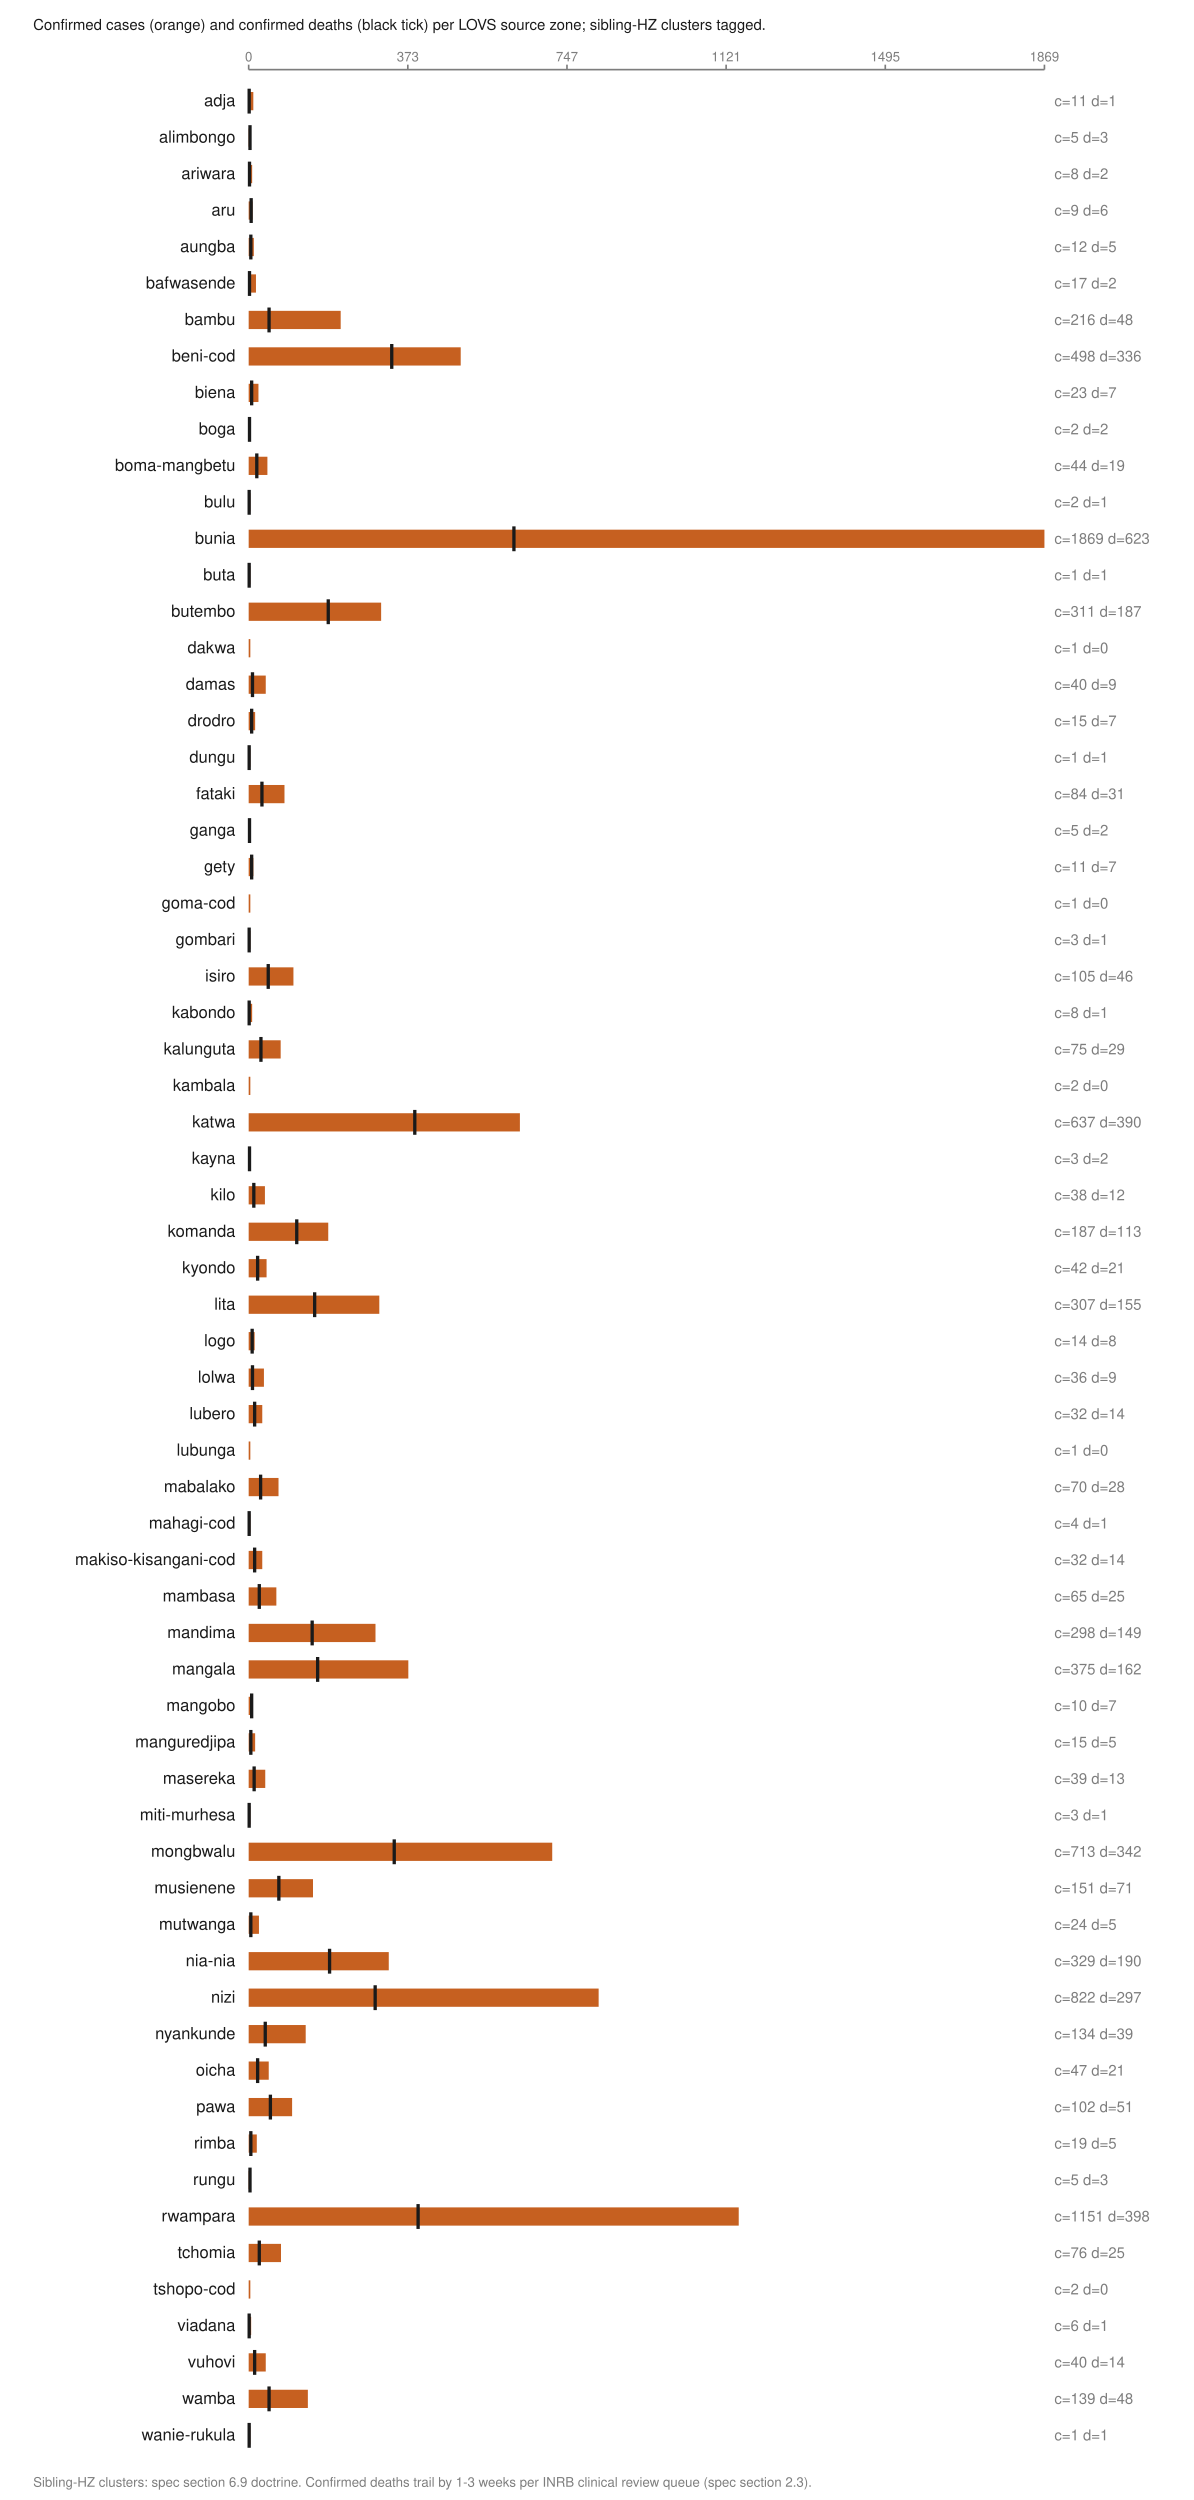
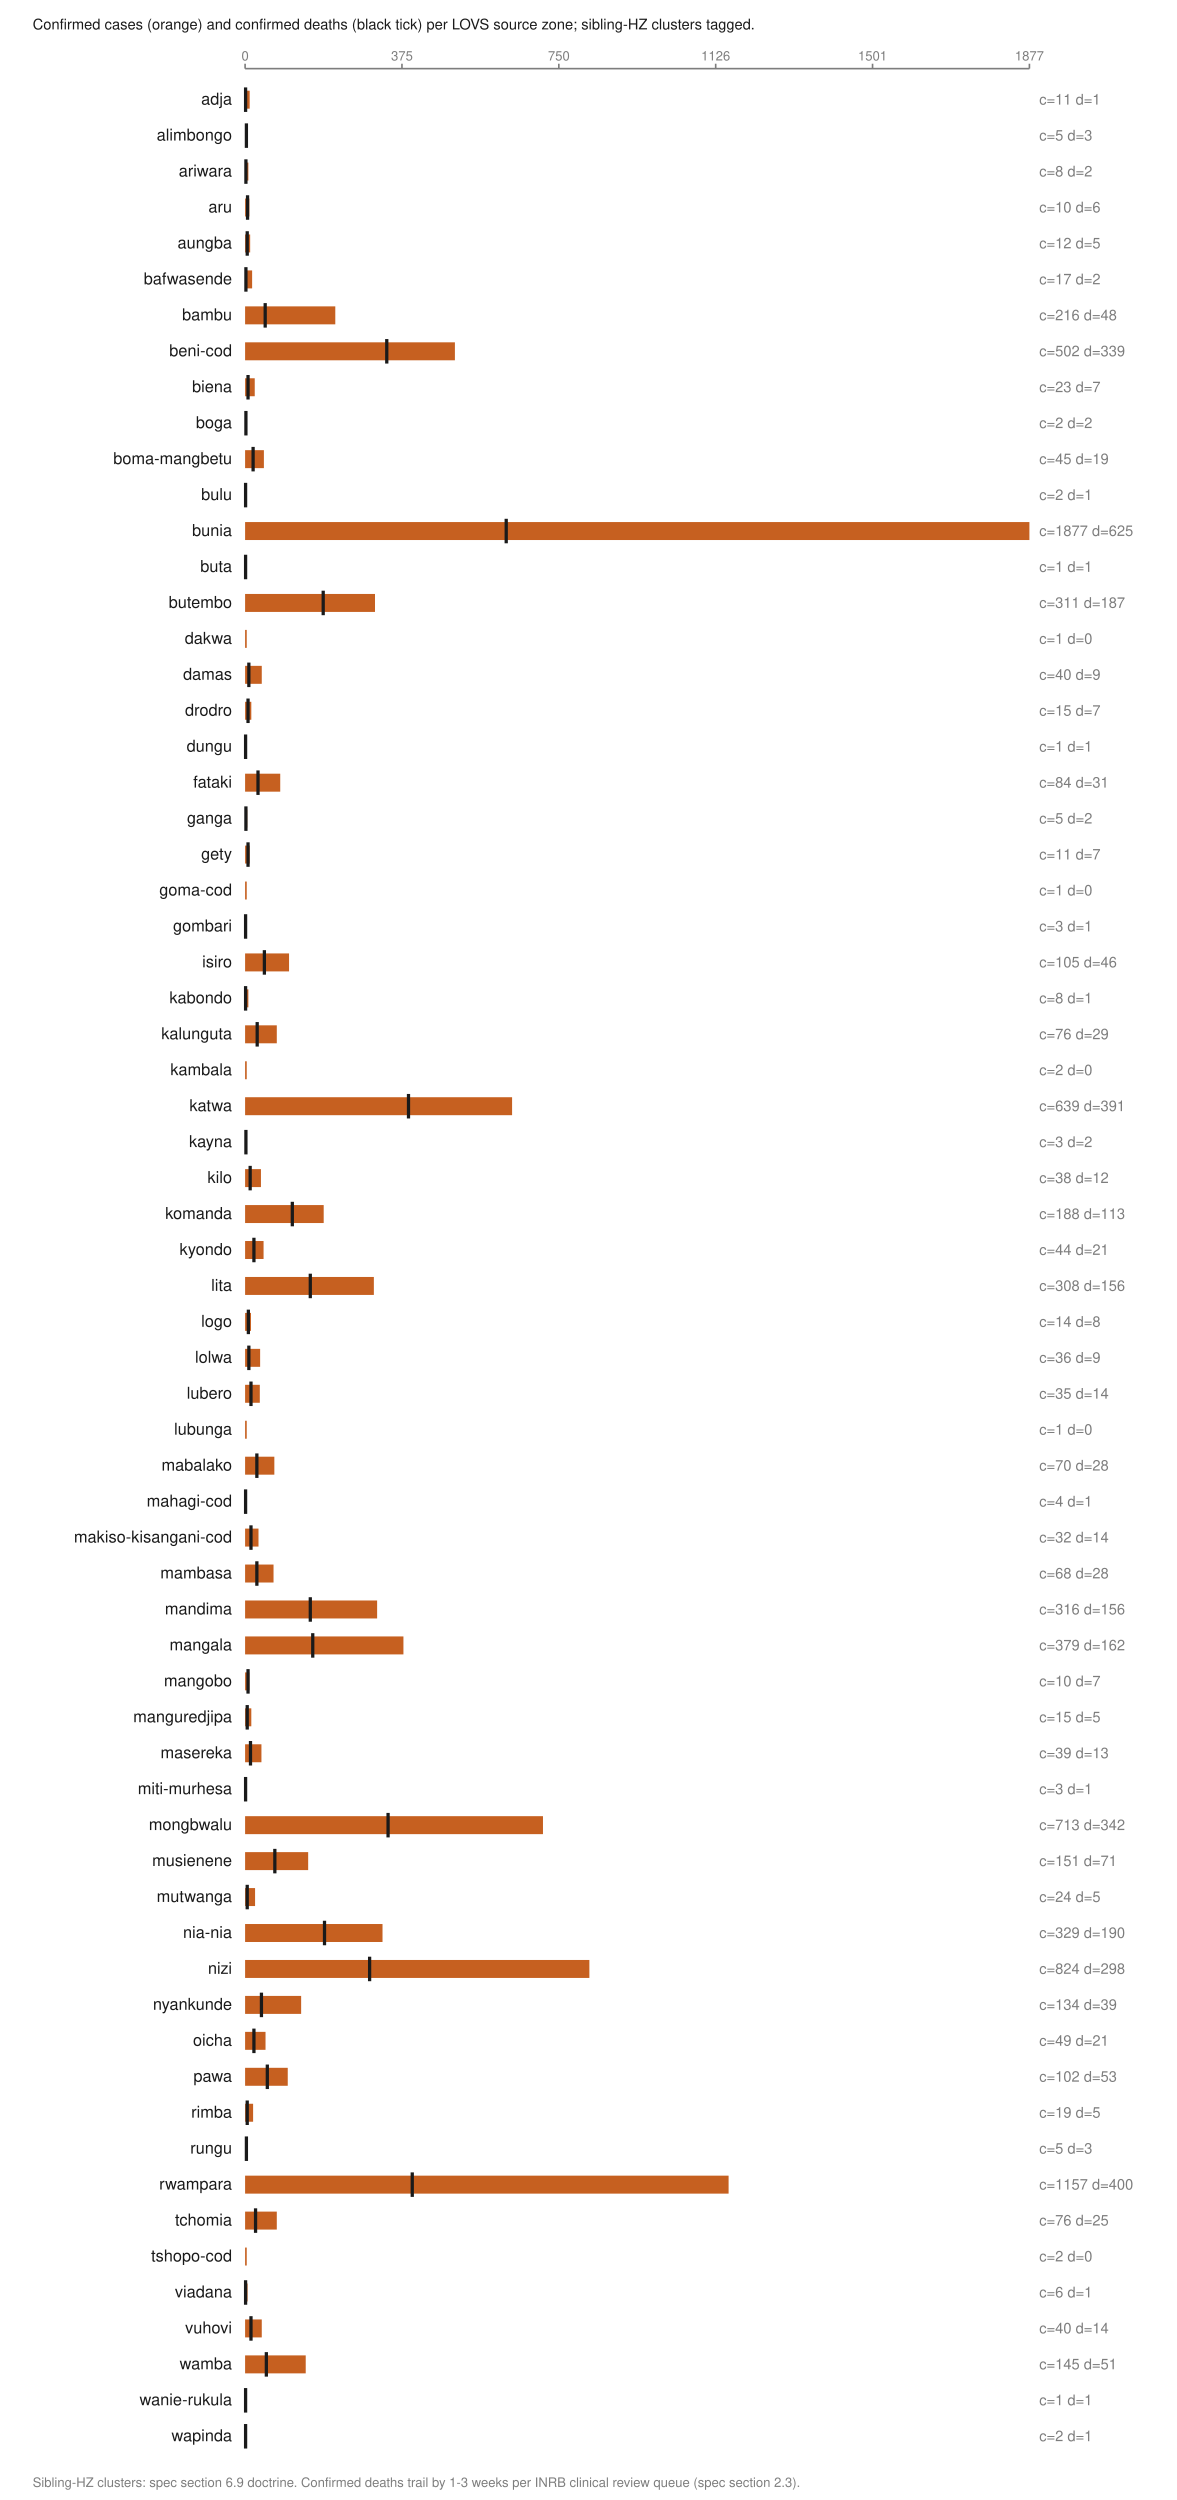
- <svg xmlns="http://www.w3.org/2000/svg" viewBox="0 0 720 1508" width="720" height="1508" role="img" aria-labelledby="t">
+ <svg xmlns="http://www.w3.org/2000/svg" viewBox="0 0 720 1530" width="720" height="1530" role="img" aria-labelledby="t">
  <text x="20.0" y="18.0" font-family="Helvetica,Arial,sans-serif" font-size="9" fill="#1a1a1a" font-weight="normal" text-anchor="start">Confirmed cases (orange) and confirmed deaths (black tick) per LOVS source zone; sibling-HZ clusters tagged.</text>
  <line x1="150.0" y1="42.0" x2="630.0" y2="42.0" stroke="#7d7d7d" stroke-width="1" />
  <line x1="150.0" y1="39.0" x2="150.0" y2="42.0" stroke="#7d7d7d" stroke-width="1" />
  <text x="150.0" y="37.0" font-family="Helvetica,Arial,sans-serif" font-size="8" fill="#7d7d7d" font-weight="normal" text-anchor="middle">0</text>
  <line x1="246.0" y1="39.0" x2="246.0" y2="42.0" stroke="#7d7d7d" stroke-width="1" />
-   <text x="246.0" y="37.0" font-family="Helvetica,Arial,sans-serif" font-size="8" fill="#7d7d7d" font-weight="normal" text-anchor="middle">373</text>
+   <text x="246.0" y="37.0" font-family="Helvetica,Arial,sans-serif" font-size="8" fill="#7d7d7d" font-weight="normal" text-anchor="middle">375</text>
  <line x1="342.0" y1="39.0" x2="342.0" y2="42.0" stroke="#7d7d7d" stroke-width="1" />
-   <text x="342.0" y="37.0" font-family="Helvetica,Arial,sans-serif" font-size="8" fill="#7d7d7d" font-weight="normal" text-anchor="middle">747</text>
+   <text x="342.0" y="37.0" font-family="Helvetica,Arial,sans-serif" font-size="8" fill="#7d7d7d" font-weight="normal" text-anchor="middle">750</text>
  <line x1="438.0" y1="39.0" x2="438.0" y2="42.0" stroke="#7d7d7d" stroke-width="1" />
-   <text x="438.0" y="37.0" font-family="Helvetica,Arial,sans-serif" font-size="8" fill="#7d7d7d" font-weight="normal" text-anchor="middle">1121</text>
+   <text x="438.0" y="37.0" font-family="Helvetica,Arial,sans-serif" font-size="8" fill="#7d7d7d" font-weight="normal" text-anchor="middle">1126</text>
  <line x1="534.0" y1="39.0" x2="534.0" y2="42.0" stroke="#7d7d7d" stroke-width="1" />
-   <text x="534.0" y="37.0" font-family="Helvetica,Arial,sans-serif" font-size="8" fill="#7d7d7d" font-weight="normal" text-anchor="middle">1495</text>
+   <text x="534.0" y="37.0" font-family="Helvetica,Arial,sans-serif" font-size="8" fill="#7d7d7d" font-weight="normal" text-anchor="middle">1501</text>
  <line x1="630.0" y1="39.0" x2="630.0" y2="42.0" stroke="#7d7d7d" stroke-width="1" />
-   <text x="630.0" y="37.0" font-family="Helvetica,Arial,sans-serif" font-size="8" fill="#7d7d7d" font-weight="normal" text-anchor="middle">1869</text>
+   <text x="630.0" y="37.0" font-family="Helvetica,Arial,sans-serif" font-size="8" fill="#7d7d7d" font-weight="normal" text-anchor="middle">1877</text>
  <text x="142.0" y="64.0" font-family="Helvetica,Arial,sans-serif" font-size="10" fill="#1a1a1a" font-weight="normal" text-anchor="end">adja</text>
  <rect x="150.0" y="55.5" width="2.8" height="11.0" fill="#c66020" />
  <line x1="150.3" y1="53.5" x2="150.3" y2="68.5" stroke="#1a1a1a" stroke-width="2" />
  <text x="636.0" y="64.0" font-family="Helvetica,Arial,sans-serif" font-size="9" fill="#7d7d7d" font-weight="normal" text-anchor="start">c=11 d=1</text>
  <text x="142.0" y="86.0" font-family="Helvetica,Arial,sans-serif" font-size="10" fill="#1a1a1a" font-weight="normal" text-anchor="end">alimbongo</text>
  <rect x="150.0" y="77.5" width="1.3" height="11.0" fill="#c66020" />
  <line x1="150.8" y1="75.5" x2="150.8" y2="90.5" stroke="#1a1a1a" stroke-width="2" />
  <text x="636.0" y="86.0" font-family="Helvetica,Arial,sans-serif" font-size="9" fill="#7d7d7d" font-weight="normal" text-anchor="start">c=5 d=3</text>
  <text x="142.0" y="108.0" font-family="Helvetica,Arial,sans-serif" font-size="10" fill="#1a1a1a" font-weight="normal" text-anchor="end">ariwara</text>
-   <rect x="150.0" y="99.5" width="2.1" height="11.0" fill="#c66020" />
+   <rect x="150.0" y="99.5" width="2.0" height="11.0" fill="#c66020" />
  <line x1="150.5" y1="97.5" x2="150.5" y2="112.5" stroke="#1a1a1a" stroke-width="2" />
  <text x="636.0" y="108.0" font-family="Helvetica,Arial,sans-serif" font-size="9" fill="#7d7d7d" font-weight="normal" text-anchor="start">c=8 d=2</text>
  <text x="142.0" y="130.0" font-family="Helvetica,Arial,sans-serif" font-size="10" fill="#1a1a1a" font-weight="normal" text-anchor="end">aru</text>
-   <rect x="150.0" y="121.5" width="2.3" height="11.0" fill="#c66020" />
+   <rect x="150.0" y="121.5" width="2.6" height="11.0" fill="#c66020" />
  <line x1="151.5" y1="119.5" x2="151.5" y2="134.5" stroke="#1a1a1a" stroke-width="2" />
-   <text x="636.0" y="130.0" font-family="Helvetica,Arial,sans-serif" font-size="9" fill="#7d7d7d" font-weight="normal" text-anchor="start">c=9 d=6</text>
+   <text x="636.0" y="130.0" font-family="Helvetica,Arial,sans-serif" font-size="9" fill="#7d7d7d" font-weight="normal" text-anchor="start">c=10 d=6</text>
  <text x="142.0" y="152.0" font-family="Helvetica,Arial,sans-serif" font-size="10" fill="#1a1a1a" font-weight="normal" text-anchor="end">aungba</text>
  <rect x="150.0" y="143.5" width="3.1" height="11.0" fill="#c66020" />
  <line x1="151.3" y1="141.5" x2="151.3" y2="156.5" stroke="#1a1a1a" stroke-width="2" />
  <text x="636.0" y="152.0" font-family="Helvetica,Arial,sans-serif" font-size="9" fill="#7d7d7d" font-weight="normal" text-anchor="start">c=12 d=5</text>
  <text x="142.0" y="174.0" font-family="Helvetica,Arial,sans-serif" font-size="10" fill="#1a1a1a" font-weight="normal" text-anchor="end">bafwasende</text>
-   <rect x="150.0" y="165.5" width="4.4" height="11.0" fill="#c66020" />
+   <rect x="150.0" y="165.5" width="4.3" height="11.0" fill="#c66020" />
  <line x1="150.5" y1="163.5" x2="150.5" y2="178.5" stroke="#1a1a1a" stroke-width="2" />
  <text x="636.0" y="174.0" font-family="Helvetica,Arial,sans-serif" font-size="9" fill="#7d7d7d" font-weight="normal" text-anchor="start">c=17 d=2</text>
  <text x="142.0" y="196.0" font-family="Helvetica,Arial,sans-serif" font-size="10" fill="#1a1a1a" font-weight="normal" text-anchor="end">bambu</text>
-   <rect x="150.0" y="187.5" width="55.5" height="11.0" fill="#c66020" />
+   <rect x="150.0" y="187.5" width="55.2" height="11.0" fill="#c66020" />
  <line x1="162.3" y1="185.5" x2="162.3" y2="200.5" stroke="#1a1a1a" stroke-width="2" />
  <text x="636.0" y="196.0" font-family="Helvetica,Arial,sans-serif" font-size="9" fill="#7d7d7d" font-weight="normal" text-anchor="start">c=216 d=48</text>
  <text x="142.0" y="218.0" font-family="Helvetica,Arial,sans-serif" font-size="10" fill="#1a1a1a" font-weight="normal" text-anchor="end">beni-cod</text>
-   <rect x="150.0" y="209.5" width="127.9" height="11.0" fill="#c66020" />
-   <line x1="236.3" y1="207.5" x2="236.3" y2="222.5" stroke="#1a1a1a" stroke-width="2" />
-   <text x="636.0" y="218.0" font-family="Helvetica,Arial,sans-serif" font-size="9" fill="#7d7d7d" font-weight="normal" text-anchor="start">c=498 d=336</text>
+   <rect x="150.0" y="209.5" width="128.4" height="11.0" fill="#c66020" />
+   <line x1="236.7" y1="207.5" x2="236.7" y2="222.5" stroke="#1a1a1a" stroke-width="2" />
+   <text x="636.0" y="218.0" font-family="Helvetica,Arial,sans-serif" font-size="9" fill="#7d7d7d" font-weight="normal" text-anchor="start">c=502 d=339</text>
  <text x="142.0" y="240.0" font-family="Helvetica,Arial,sans-serif" font-size="10" fill="#1a1a1a" font-weight="normal" text-anchor="end">biena</text>
  <rect x="150.0" y="231.5" width="5.9" height="11.0" fill="#c66020" />
  <line x1="151.8" y1="229.5" x2="151.8" y2="244.5" stroke="#1a1a1a" stroke-width="2" />
  <text x="636.0" y="240.0" font-family="Helvetica,Arial,sans-serif" font-size="9" fill="#7d7d7d" font-weight="normal" text-anchor="start">c=23 d=7</text>
  <text x="142.0" y="262.0" font-family="Helvetica,Arial,sans-serif" font-size="10" fill="#1a1a1a" font-weight="normal" text-anchor="end">boga</text>
  <rect x="150.0" y="253.5" width="1.0" height="11.0" fill="#c66020" />
  <line x1="150.5" y1="251.5" x2="150.5" y2="266.5" stroke="#1a1a1a" stroke-width="2" />
  <text x="636.0" y="262.0" font-family="Helvetica,Arial,sans-serif" font-size="9" fill="#7d7d7d" font-weight="normal" text-anchor="start">c=2 d=2</text>
  <text x="142.0" y="284.0" font-family="Helvetica,Arial,sans-serif" font-size="10" fill="#1a1a1a" font-weight="normal" text-anchor="end">boma-mangbetu</text>
-   <rect x="150.0" y="275.5" width="11.3" height="11.0" fill="#c66020" />
+   <rect x="150.0" y="275.5" width="11.5" height="11.0" fill="#c66020" />
  <line x1="154.9" y1="273.5" x2="154.9" y2="288.5" stroke="#1a1a1a" stroke-width="2" />
-   <text x="636.0" y="284.0" font-family="Helvetica,Arial,sans-serif" font-size="9" fill="#7d7d7d" font-weight="normal" text-anchor="start">c=44 d=19</text>
+   <text x="636.0" y="284.0" font-family="Helvetica,Arial,sans-serif" font-size="9" fill="#7d7d7d" font-weight="normal" text-anchor="start">c=45 d=19</text>
  <text x="142.0" y="306.0" font-family="Helvetica,Arial,sans-serif" font-size="10" fill="#1a1a1a" font-weight="normal" text-anchor="end">bulu</text>
  <rect x="150.0" y="297.5" width="1.0" height="11.0" fill="#c66020" />
  <line x1="150.3" y1="295.5" x2="150.3" y2="310.5" stroke="#1a1a1a" stroke-width="2" />
  <text x="636.0" y="306.0" font-family="Helvetica,Arial,sans-serif" font-size="9" fill="#7d7d7d" font-weight="normal" text-anchor="start">c=2 d=1</text>
  <text x="142.0" y="328.0" font-family="Helvetica,Arial,sans-serif" font-size="10" fill="#1a1a1a" font-weight="normal" text-anchor="end">bunia</text>
  <rect x="150.0" y="319.5" width="480.0" height="11.0" fill="#c66020" />
-   <line x1="310.0" y1="317.5" x2="310.0" y2="332.5" stroke="#1a1a1a" stroke-width="2" />
-   <text x="636.0" y="328.0" font-family="Helvetica,Arial,sans-serif" font-size="9" fill="#7d7d7d" font-weight="normal" text-anchor="start">c=1869 d=623</text>
+   <line x1="309.8" y1="317.5" x2="309.8" y2="332.5" stroke="#1a1a1a" stroke-width="2" />
+   <text x="636.0" y="328.0" font-family="Helvetica,Arial,sans-serif" font-size="9" fill="#7d7d7d" font-weight="normal" text-anchor="start">c=1877 d=625</text>
  <text x="142.0" y="350.0" font-family="Helvetica,Arial,sans-serif" font-size="10" fill="#1a1a1a" font-weight="normal" text-anchor="end">buta</text>
  <rect x="150.0" y="341.5" width="1.0" height="11.0" fill="#c66020" />
  <line x1="150.3" y1="339.5" x2="150.3" y2="354.5" stroke="#1a1a1a" stroke-width="2" />
  <text x="636.0" y="350.0" font-family="Helvetica,Arial,sans-serif" font-size="9" fill="#7d7d7d" font-weight="normal" text-anchor="start">c=1 d=1</text>
  <text x="142.0" y="372.0" font-family="Helvetica,Arial,sans-serif" font-size="10" fill="#1a1a1a" font-weight="normal" text-anchor="end">butembo</text>
-   <rect x="150.0" y="363.5" width="79.9" height="11.0" fill="#c66020" />
-   <line x1="198.0" y1="361.5" x2="198.0" y2="376.5" stroke="#1a1a1a" stroke-width="2" />
+   <rect x="150.0" y="363.5" width="79.5" height="11.0" fill="#c66020" />
+   <line x1="197.8" y1="361.5" x2="197.8" y2="376.5" stroke="#1a1a1a" stroke-width="2" />
  <text x="636.0" y="372.0" font-family="Helvetica,Arial,sans-serif" font-size="9" fill="#7d7d7d" font-weight="normal" text-anchor="start">c=311 d=187</text>
  <text x="142.0" y="394.0" font-family="Helvetica,Arial,sans-serif" font-size="10" fill="#1a1a1a" font-weight="normal" text-anchor="end">dakwa</text>
  <rect x="150.0" y="385.5" width="1.0" height="11.0" fill="#c66020" />
  <text x="636.0" y="394.0" font-family="Helvetica,Arial,sans-serif" font-size="9" fill="#7d7d7d" font-weight="normal" text-anchor="start">c=1 d=0</text>
  <text x="142.0" y="416.0" font-family="Helvetica,Arial,sans-serif" font-size="10" fill="#1a1a1a" font-weight="normal" text-anchor="end">damas</text>
-   <rect x="150.0" y="407.5" width="10.3" height="11.0" fill="#c66020" />
+   <rect x="150.0" y="407.5" width="10.2" height="11.0" fill="#c66020" />
  <line x1="152.3" y1="405.5" x2="152.3" y2="420.5" stroke="#1a1a1a" stroke-width="2" />
  <text x="636.0" y="416.0" font-family="Helvetica,Arial,sans-serif" font-size="9" fill="#7d7d7d" font-weight="normal" text-anchor="start">c=40 d=9</text>
  <text x="142.0" y="438.0" font-family="Helvetica,Arial,sans-serif" font-size="10" fill="#1a1a1a" font-weight="normal" text-anchor="end">drodro</text>
-   <rect x="150.0" y="429.5" width="3.9" height="11.0" fill="#c66020" />
+   <rect x="150.0" y="429.5" width="3.8" height="11.0" fill="#c66020" />
  <line x1="151.8" y1="427.5" x2="151.8" y2="442.5" stroke="#1a1a1a" stroke-width="2" />
  <text x="636.0" y="438.0" font-family="Helvetica,Arial,sans-serif" font-size="9" fill="#7d7d7d" font-weight="normal" text-anchor="start">c=15 d=7</text>
  <text x="142.0" y="460.0" font-family="Helvetica,Arial,sans-serif" font-size="10" fill="#1a1a1a" font-weight="normal" text-anchor="end">dungu</text>
  <rect x="150.0" y="451.5" width="1.0" height="11.0" fill="#c66020" />
  <line x1="150.3" y1="449.5" x2="150.3" y2="464.5" stroke="#1a1a1a" stroke-width="2" />
  <text x="636.0" y="460.0" font-family="Helvetica,Arial,sans-serif" font-size="9" fill="#7d7d7d" font-weight="normal" text-anchor="start">c=1 d=1</text>
  <text x="142.0" y="482.0" font-family="Helvetica,Arial,sans-serif" font-size="10" fill="#1a1a1a" font-weight="normal" text-anchor="end">fataki</text>
-   <rect x="150.0" y="473.5" width="21.6" height="11.0" fill="#c66020" />
-   <line x1="158.0" y1="471.5" x2="158.0" y2="486.5" stroke="#1a1a1a" stroke-width="2" />
+   <rect x="150.0" y="473.5" width="21.5" height="11.0" fill="#c66020" />
+   <line x1="157.9" y1="471.5" x2="157.9" y2="486.5" stroke="#1a1a1a" stroke-width="2" />
  <text x="636.0" y="482.0" font-family="Helvetica,Arial,sans-serif" font-size="9" fill="#7d7d7d" font-weight="normal" text-anchor="start">c=84 d=31</text>
  <text x="142.0" y="504.0" font-family="Helvetica,Arial,sans-serif" font-size="10" fill="#1a1a1a" font-weight="normal" text-anchor="end">ganga</text>
  <rect x="150.0" y="495.5" width="1.3" height="11.0" fill="#c66020" />
  <line x1="150.5" y1="493.5" x2="150.5" y2="508.5" stroke="#1a1a1a" stroke-width="2" />
  <text x="636.0" y="504.0" font-family="Helvetica,Arial,sans-serif" font-size="9" fill="#7d7d7d" font-weight="normal" text-anchor="start">c=5 d=2</text>
  <text x="142.0" y="526.0" font-family="Helvetica,Arial,sans-serif" font-size="10" fill="#1a1a1a" font-weight="normal" text-anchor="end">gety</text>
  <rect x="150.0" y="517.5" width="2.8" height="11.0" fill="#c66020" />
  <line x1="151.8" y1="515.5" x2="151.8" y2="530.5" stroke="#1a1a1a" stroke-width="2" />
  <text x="636.0" y="526.0" font-family="Helvetica,Arial,sans-serif" font-size="9" fill="#7d7d7d" font-weight="normal" text-anchor="start">c=11 d=7</text>
  <text x="142.0" y="548.0" font-family="Helvetica,Arial,sans-serif" font-size="10" fill="#1a1a1a" font-weight="normal" text-anchor="end">goma-cod</text>
  <rect x="150.0" y="539.5" width="1.0" height="11.0" fill="#c66020" />
  <text x="636.0" y="548.0" font-family="Helvetica,Arial,sans-serif" font-size="9" fill="#7d7d7d" font-weight="normal" text-anchor="start">c=1 d=0</text>
  <text x="142.0" y="570.0" font-family="Helvetica,Arial,sans-serif" font-size="10" fill="#1a1a1a" font-weight="normal" text-anchor="end">gombari</text>
  <rect x="150.0" y="561.5" width="1.0" height="11.0" fill="#c66020" />
  <line x1="150.3" y1="559.5" x2="150.3" y2="574.5" stroke="#1a1a1a" stroke-width="2" />
  <text x="636.0" y="570.0" font-family="Helvetica,Arial,sans-serif" font-size="9" fill="#7d7d7d" font-weight="normal" text-anchor="start">c=3 d=1</text>
  <text x="142.0" y="592.0" font-family="Helvetica,Arial,sans-serif" font-size="10" fill="#1a1a1a" font-weight="normal" text-anchor="end">isiro</text>
-   <rect x="150.0" y="583.5" width="27.0" height="11.0" fill="#c66020" />
+   <rect x="150.0" y="583.5" width="26.9" height="11.0" fill="#c66020" />
  <line x1="161.8" y1="581.5" x2="161.8" y2="596.5" stroke="#1a1a1a" stroke-width="2" />
  <text x="636.0" y="592.0" font-family="Helvetica,Arial,sans-serif" font-size="9" fill="#7d7d7d" font-weight="normal" text-anchor="start">c=105 d=46</text>
  <text x="142.0" y="614.0" font-family="Helvetica,Arial,sans-serif" font-size="10" fill="#1a1a1a" font-weight="normal" text-anchor="end">kabondo</text>
-   <rect x="150.0" y="605.5" width="2.1" height="11.0" fill="#c66020" />
+   <rect x="150.0" y="605.5" width="2.0" height="11.0" fill="#c66020" />
  <line x1="150.3" y1="603.5" x2="150.3" y2="618.5" stroke="#1a1a1a" stroke-width="2" />
  <text x="636.0" y="614.0" font-family="Helvetica,Arial,sans-serif" font-size="9" fill="#7d7d7d" font-weight="normal" text-anchor="start">c=8 d=1</text>
  <text x="142.0" y="636.0" font-family="Helvetica,Arial,sans-serif" font-size="10" fill="#1a1a1a" font-weight="normal" text-anchor="end">kalunguta</text>
-   <rect x="150.0" y="627.5" width="19.3" height="11.0" fill="#c66020" />
+   <rect x="150.0" y="627.5" width="19.4" height="11.0" fill="#c66020" />
  <line x1="157.4" y1="625.5" x2="157.4" y2="640.5" stroke="#1a1a1a" stroke-width="2" />
-   <text x="636.0" y="636.0" font-family="Helvetica,Arial,sans-serif" font-size="9" fill="#7d7d7d" font-weight="normal" text-anchor="start">c=75 d=29</text>
+   <text x="636.0" y="636.0" font-family="Helvetica,Arial,sans-serif" font-size="9" fill="#7d7d7d" font-weight="normal" text-anchor="start">c=76 d=29</text>
  <text x="142.0" y="658.0" font-family="Helvetica,Arial,sans-serif" font-size="10" fill="#1a1a1a" font-weight="normal" text-anchor="end">kambala</text>
  <rect x="150.0" y="649.5" width="1.0" height="11.0" fill="#c66020" />
  <text x="636.0" y="658.0" font-family="Helvetica,Arial,sans-serif" font-size="9" fill="#7d7d7d" font-weight="normal" text-anchor="start">c=2 d=0</text>
  <text x="142.0" y="680.0" font-family="Helvetica,Arial,sans-serif" font-size="10" fill="#1a1a1a" font-weight="normal" text-anchor="end">katwa</text>
-   <rect x="150.0" y="671.5" width="163.6" height="11.0" fill="#c66020" />
-   <line x1="250.2" y1="669.5" x2="250.2" y2="684.5" stroke="#1a1a1a" stroke-width="2" />
-   <text x="636.0" y="680.0" font-family="Helvetica,Arial,sans-serif" font-size="9" fill="#7d7d7d" font-weight="normal" text-anchor="start">c=637 d=390</text>
+   <rect x="150.0" y="671.5" width="163.4" height="11.0" fill="#c66020" />
+   <line x1="250.0" y1="669.5" x2="250.0" y2="684.5" stroke="#1a1a1a" stroke-width="2" />
+   <text x="636.0" y="680.0" font-family="Helvetica,Arial,sans-serif" font-size="9" fill="#7d7d7d" font-weight="normal" text-anchor="start">c=639 d=391</text>
  <text x="142.0" y="702.0" font-family="Helvetica,Arial,sans-serif" font-size="10" fill="#1a1a1a" font-weight="normal" text-anchor="end">kayna</text>
  <rect x="150.0" y="693.5" width="1.0" height="11.0" fill="#c66020" />
  <line x1="150.5" y1="691.5" x2="150.5" y2="706.5" stroke="#1a1a1a" stroke-width="2" />
  <text x="636.0" y="702.0" font-family="Helvetica,Arial,sans-serif" font-size="9" fill="#7d7d7d" font-weight="normal" text-anchor="start">c=3 d=2</text>
  <text x="142.0" y="724.0" font-family="Helvetica,Arial,sans-serif" font-size="10" fill="#1a1a1a" font-weight="normal" text-anchor="end">kilo</text>
-   <rect x="150.0" y="715.5" width="9.8" height="11.0" fill="#c66020" />
+   <rect x="150.0" y="715.5" width="9.7" height="11.0" fill="#c66020" />
  <line x1="153.1" y1="713.5" x2="153.1" y2="728.5" stroke="#1a1a1a" stroke-width="2" />
  <text x="636.0" y="724.0" font-family="Helvetica,Arial,sans-serif" font-size="9" fill="#7d7d7d" font-weight="normal" text-anchor="start">c=38 d=12</text>
  <text x="142.0" y="746.0" font-family="Helvetica,Arial,sans-serif" font-size="10" fill="#1a1a1a" font-weight="normal" text-anchor="end">komanda</text>
-   <rect x="150.0" y="737.5" width="48.0" height="11.0" fill="#c66020" />
-   <line x1="179.0" y1="735.5" x2="179.0" y2="750.5" stroke="#1a1a1a" stroke-width="2" />
-   <text x="636.0" y="746.0" font-family="Helvetica,Arial,sans-serif" font-size="9" fill="#7d7d7d" font-weight="normal" text-anchor="start">c=187 d=113</text>
+   <rect x="150.0" y="737.5" width="48.1" height="11.0" fill="#c66020" />
+   <line x1="178.9" y1="735.5" x2="178.9" y2="750.5" stroke="#1a1a1a" stroke-width="2" />
+   <text x="636.0" y="746.0" font-family="Helvetica,Arial,sans-serif" font-size="9" fill="#7d7d7d" font-weight="normal" text-anchor="start">c=188 d=113</text>
  <text x="142.0" y="768.0" font-family="Helvetica,Arial,sans-serif" font-size="10" fill="#1a1a1a" font-weight="normal" text-anchor="end">kyondo</text>
-   <rect x="150.0" y="759.5" width="10.8" height="11.0" fill="#c66020" />
+   <rect x="150.0" y="759.5" width="11.3" height="11.0" fill="#c66020" />
  <line x1="155.4" y1="757.5" x2="155.4" y2="772.5" stroke="#1a1a1a" stroke-width="2" />
-   <text x="636.0" y="768.0" font-family="Helvetica,Arial,sans-serif" font-size="9" fill="#7d7d7d" font-weight="normal" text-anchor="start">c=42 d=21</text>
+   <text x="636.0" y="768.0" font-family="Helvetica,Arial,sans-serif" font-size="9" fill="#7d7d7d" font-weight="normal" text-anchor="start">c=44 d=21</text>
  <text x="142.0" y="790.0" font-family="Helvetica,Arial,sans-serif" font-size="10" fill="#1a1a1a" font-weight="normal" text-anchor="end">lita</text>
  <rect x="150.0" y="781.5" width="78.8" height="11.0" fill="#c66020" />
-   <line x1="189.8" y1="779.5" x2="189.8" y2="794.5" stroke="#1a1a1a" stroke-width="2" />
-   <text x="636.0" y="790.0" font-family="Helvetica,Arial,sans-serif" font-size="9" fill="#7d7d7d" font-weight="normal" text-anchor="start">c=307 d=155</text>
+   <line x1="189.9" y1="779.5" x2="189.9" y2="794.5" stroke="#1a1a1a" stroke-width="2" />
+   <text x="636.0" y="790.0" font-family="Helvetica,Arial,sans-serif" font-size="9" fill="#7d7d7d" font-weight="normal" text-anchor="start">c=308 d=156</text>
  <text x="142.0" y="812.0" font-family="Helvetica,Arial,sans-serif" font-size="10" fill="#1a1a1a" font-weight="normal" text-anchor="end">logo</text>
  <rect x="150.0" y="803.5" width="3.6" height="11.0" fill="#c66020" />
-   <line x1="152.1" y1="801.5" x2="152.1" y2="816.5" stroke="#1a1a1a" stroke-width="2" />
+   <line x1="152.0" y1="801.5" x2="152.0" y2="816.5" stroke="#1a1a1a" stroke-width="2" />
  <text x="636.0" y="812.0" font-family="Helvetica,Arial,sans-serif" font-size="9" fill="#7d7d7d" font-weight="normal" text-anchor="start">c=14 d=8</text>
  <text x="142.0" y="834.0" font-family="Helvetica,Arial,sans-serif" font-size="10" fill="#1a1a1a" font-weight="normal" text-anchor="end">lolwa</text>
  <rect x="150.0" y="825.5" width="9.2" height="11.0" fill="#c66020" />
  <line x1="152.3" y1="823.5" x2="152.3" y2="838.5" stroke="#1a1a1a" stroke-width="2" />
  <text x="636.0" y="834.0" font-family="Helvetica,Arial,sans-serif" font-size="9" fill="#7d7d7d" font-weight="normal" text-anchor="start">c=36 d=9</text>
  <text x="142.0" y="856.0" font-family="Helvetica,Arial,sans-serif" font-size="10" fill="#1a1a1a" font-weight="normal" text-anchor="end">lubero</text>
-   <rect x="150.0" y="847.5" width="8.2" height="11.0" fill="#c66020" />
+   <rect x="150.0" y="847.5" width="9.0" height="11.0" fill="#c66020" />
  <line x1="153.6" y1="845.5" x2="153.6" y2="860.5" stroke="#1a1a1a" stroke-width="2" />
-   <text x="636.0" y="856.0" font-family="Helvetica,Arial,sans-serif" font-size="9" fill="#7d7d7d" font-weight="normal" text-anchor="start">c=32 d=14</text>
+   <text x="636.0" y="856.0" font-family="Helvetica,Arial,sans-serif" font-size="9" fill="#7d7d7d" font-weight="normal" text-anchor="start">c=35 d=14</text>
  <text x="142.0" y="878.0" font-family="Helvetica,Arial,sans-serif" font-size="10" fill="#1a1a1a" font-weight="normal" text-anchor="end">lubunga</text>
  <rect x="150.0" y="869.5" width="1.0" height="11.0" fill="#c66020" />
  <text x="636.0" y="878.0" font-family="Helvetica,Arial,sans-serif" font-size="9" fill="#7d7d7d" font-weight="normal" text-anchor="start">c=1 d=0</text>
  <text x="142.0" y="900.0" font-family="Helvetica,Arial,sans-serif" font-size="10" fill="#1a1a1a" font-weight="normal" text-anchor="end">mabalako</text>
-   <rect x="150.0" y="891.5" width="18.0" height="11.0" fill="#c66020" />
+   <rect x="150.0" y="891.5" width="17.9" height="11.0" fill="#c66020" />
  <line x1="157.2" y1="889.5" x2="157.2" y2="904.5" stroke="#1a1a1a" stroke-width="2" />
  <text x="636.0" y="900.0" font-family="Helvetica,Arial,sans-serif" font-size="9" fill="#7d7d7d" font-weight="normal" text-anchor="start">c=70 d=28</text>
  <text x="142.0" y="922.0" font-family="Helvetica,Arial,sans-serif" font-size="10" fill="#1a1a1a" font-weight="normal" text-anchor="end">mahagi-cod</text>
  <rect x="150.0" y="913.5" width="1.0" height="11.0" fill="#c66020" />
  <line x1="150.3" y1="911.5" x2="150.3" y2="926.5" stroke="#1a1a1a" stroke-width="2" />
  <text x="636.0" y="922.0" font-family="Helvetica,Arial,sans-serif" font-size="9" fill="#7d7d7d" font-weight="normal" text-anchor="start">c=4 d=1</text>
  <text x="142.0" y="944.0" font-family="Helvetica,Arial,sans-serif" font-size="10" fill="#1a1a1a" font-weight="normal" text-anchor="end">makiso-kisangani-cod</text>
  <rect x="150.0" y="935.5" width="8.2" height="11.0" fill="#c66020" />
  <line x1="153.6" y1="933.5" x2="153.6" y2="948.5" stroke="#1a1a1a" stroke-width="2" />
  <text x="636.0" y="944.0" font-family="Helvetica,Arial,sans-serif" font-size="9" fill="#7d7d7d" font-weight="normal" text-anchor="start">c=32 d=14</text>
  <text x="142.0" y="966.0" font-family="Helvetica,Arial,sans-serif" font-size="10" fill="#1a1a1a" font-weight="normal" text-anchor="end">mambasa</text>
-   <rect x="150.0" y="957.5" width="16.7" height="11.0" fill="#c66020" />
-   <line x1="156.4" y1="955.5" x2="156.4" y2="970.5" stroke="#1a1a1a" stroke-width="2" />
-   <text x="636.0" y="966.0" font-family="Helvetica,Arial,sans-serif" font-size="9" fill="#7d7d7d" font-weight="normal" text-anchor="start">c=65 d=25</text>
+   <rect x="150.0" y="957.5" width="17.4" height="11.0" fill="#c66020" />
+   <line x1="157.2" y1="955.5" x2="157.2" y2="970.5" stroke="#1a1a1a" stroke-width="2" />
+   <text x="636.0" y="966.0" font-family="Helvetica,Arial,sans-serif" font-size="9" fill="#7d7d7d" font-weight="normal" text-anchor="start">c=68 d=28</text>
  <text x="142.0" y="988.0" font-family="Helvetica,Arial,sans-serif" font-size="10" fill="#1a1a1a" font-weight="normal" text-anchor="end">mandima</text>
-   <rect x="150.0" y="979.5" width="76.5" height="11.0" fill="#c66020" />
-   <line x1="188.3" y1="977.5" x2="188.3" y2="992.5" stroke="#1a1a1a" stroke-width="2" />
-   <text x="636.0" y="988.0" font-family="Helvetica,Arial,sans-serif" font-size="9" fill="#7d7d7d" font-weight="normal" text-anchor="start">c=298 d=149</text>
+   <rect x="150.0" y="979.5" width="80.8" height="11.0" fill="#c66020" />
+   <line x1="189.9" y1="977.5" x2="189.9" y2="992.5" stroke="#1a1a1a" stroke-width="2" />
+   <text x="636.0" y="988.0" font-family="Helvetica,Arial,sans-serif" font-size="9" fill="#7d7d7d" font-weight="normal" text-anchor="start">c=316 d=156</text>
  <text x="142.0" y="1010.0" font-family="Helvetica,Arial,sans-serif" font-size="10" fill="#1a1a1a" font-weight="normal" text-anchor="end">mangala</text>
-   <rect x="150.0" y="1001.5" width="96.3" height="11.0" fill="#c66020" />
-   <line x1="191.6" y1="999.5" x2="191.6" y2="1014.5" stroke="#1a1a1a" stroke-width="2" />
-   <text x="636.0" y="1010.0" font-family="Helvetica,Arial,sans-serif" font-size="9" fill="#7d7d7d" font-weight="normal" text-anchor="start">c=375 d=162</text>
+   <rect x="150.0" y="1001.5" width="96.9" height="11.0" fill="#c66020" />
+   <line x1="191.4" y1="999.5" x2="191.4" y2="1014.5" stroke="#1a1a1a" stroke-width="2" />
+   <text x="636.0" y="1010.0" font-family="Helvetica,Arial,sans-serif" font-size="9" fill="#7d7d7d" font-weight="normal" text-anchor="start">c=379 d=162</text>
  <text x="142.0" y="1032.0" font-family="Helvetica,Arial,sans-serif" font-size="10" fill="#1a1a1a" font-weight="normal" text-anchor="end">mangobo</text>
  <rect x="150.0" y="1023.5" width="2.6" height="11.0" fill="#c66020" />
  <line x1="151.8" y1="1021.5" x2="151.8" y2="1036.5" stroke="#1a1a1a" stroke-width="2" />
  <text x="636.0" y="1032.0" font-family="Helvetica,Arial,sans-serif" font-size="9" fill="#7d7d7d" font-weight="normal" text-anchor="start">c=10 d=7</text>
  <text x="142.0" y="1054.0" font-family="Helvetica,Arial,sans-serif" font-size="10" fill="#1a1a1a" font-weight="normal" text-anchor="end">manguredjipa</text>
-   <rect x="150.0" y="1045.5" width="3.9" height="11.0" fill="#c66020" />
+   <rect x="150.0" y="1045.5" width="3.8" height="11.0" fill="#c66020" />
  <line x1="151.3" y1="1043.5" x2="151.3" y2="1058.5" stroke="#1a1a1a" stroke-width="2" />
  <text x="636.0" y="1054.0" font-family="Helvetica,Arial,sans-serif" font-size="9" fill="#7d7d7d" font-weight="normal" text-anchor="start">c=15 d=5</text>
  <text x="142.0" y="1076.0" font-family="Helvetica,Arial,sans-serif" font-size="10" fill="#1a1a1a" font-weight="normal" text-anchor="end">masereka</text>
  <rect x="150.0" y="1067.5" width="10.0" height="11.0" fill="#c66020" />
  <line x1="153.3" y1="1065.5" x2="153.3" y2="1080.5" stroke="#1a1a1a" stroke-width="2" />
  <text x="636.0" y="1076.0" font-family="Helvetica,Arial,sans-serif" font-size="9" fill="#7d7d7d" font-weight="normal" text-anchor="start">c=39 d=13</text>
  <text x="142.0" y="1098.0" font-family="Helvetica,Arial,sans-serif" font-size="10" fill="#1a1a1a" font-weight="normal" text-anchor="end">miti-murhesa</text>
  <rect x="150.0" y="1089.5" width="1.0" height="11.0" fill="#c66020" />
  <line x1="150.3" y1="1087.5" x2="150.3" y2="1102.5" stroke="#1a1a1a" stroke-width="2" />
  <text x="636.0" y="1098.0" font-family="Helvetica,Arial,sans-serif" font-size="9" fill="#7d7d7d" font-weight="normal" text-anchor="start">c=3 d=1</text>
  <text x="142.0" y="1120.0" font-family="Helvetica,Arial,sans-serif" font-size="10" fill="#1a1a1a" font-weight="normal" text-anchor="end">mongbwalu</text>
-   <rect x="150.0" y="1111.5" width="183.1" height="11.0" fill="#c66020" />
-   <line x1="237.8" y1="1109.5" x2="237.8" y2="1124.5" stroke="#1a1a1a" stroke-width="2" />
+   <rect x="150.0" y="1111.5" width="182.3" height="11.0" fill="#c66020" />
+   <line x1="237.5" y1="1109.5" x2="237.5" y2="1124.5" stroke="#1a1a1a" stroke-width="2" />
  <text x="636.0" y="1120.0" font-family="Helvetica,Arial,sans-serif" font-size="9" fill="#7d7d7d" font-weight="normal" text-anchor="start">c=713 d=342</text>
  <text x="142.0" y="1142.0" font-family="Helvetica,Arial,sans-serif" font-size="10" fill="#1a1a1a" font-weight="normal" text-anchor="end">musienene</text>
-   <rect x="150.0" y="1133.5" width="38.8" height="11.0" fill="#c66020" />
+   <rect x="150.0" y="1133.5" width="38.6" height="11.0" fill="#c66020" />
  <line x1="168.2" y1="1131.5" x2="168.2" y2="1146.5" stroke="#1a1a1a" stroke-width="2" />
  <text x="636.0" y="1142.0" font-family="Helvetica,Arial,sans-serif" font-size="9" fill="#7d7d7d" font-weight="normal" text-anchor="start">c=151 d=71</text>
  <text x="142.0" y="1164.0" font-family="Helvetica,Arial,sans-serif" font-size="10" fill="#1a1a1a" font-weight="normal" text-anchor="end">mutwanga</text>
-   <rect x="150.0" y="1155.5" width="6.2" height="11.0" fill="#c66020" />
+   <rect x="150.0" y="1155.5" width="6.1" height="11.0" fill="#c66020" />
  <line x1="151.3" y1="1153.5" x2="151.3" y2="1168.5" stroke="#1a1a1a" stroke-width="2" />
  <text x="636.0" y="1164.0" font-family="Helvetica,Arial,sans-serif" font-size="9" fill="#7d7d7d" font-weight="normal" text-anchor="start">c=24 d=5</text>
  <text x="142.0" y="1186.0" font-family="Helvetica,Arial,sans-serif" font-size="10" fill="#1a1a1a" font-weight="normal" text-anchor="end">nia-nia</text>
-   <rect x="150.0" y="1177.5" width="84.5" height="11.0" fill="#c66020" />
-   <line x1="198.8" y1="1175.5" x2="198.8" y2="1190.5" stroke="#1a1a1a" stroke-width="2" />
+   <rect x="150.0" y="1177.5" width="84.1" height="11.0" fill="#c66020" />
+   <line x1="198.6" y1="1175.5" x2="198.6" y2="1190.5" stroke="#1a1a1a" stroke-width="2" />
  <text x="636.0" y="1186.0" font-family="Helvetica,Arial,sans-serif" font-size="9" fill="#7d7d7d" font-weight="normal" text-anchor="start">c=329 d=190</text>
  <text x="142.0" y="1208.0" font-family="Helvetica,Arial,sans-serif" font-size="10" fill="#1a1a1a" font-weight="normal" text-anchor="end">nizi</text>
-   <rect x="150.0" y="1199.5" width="211.1" height="11.0" fill="#c66020" />
-   <line x1="226.3" y1="1197.5" x2="226.3" y2="1212.5" stroke="#1a1a1a" stroke-width="2" />
-   <text x="636.0" y="1208.0" font-family="Helvetica,Arial,sans-serif" font-size="9" fill="#7d7d7d" font-weight="normal" text-anchor="start">c=822 d=297</text>
+   <rect x="150.0" y="1199.5" width="210.7" height="11.0" fill="#c66020" />
+   <line x1="226.2" y1="1197.5" x2="226.2" y2="1212.5" stroke="#1a1a1a" stroke-width="2" />
+   <text x="636.0" y="1208.0" font-family="Helvetica,Arial,sans-serif" font-size="9" fill="#7d7d7d" font-weight="normal" text-anchor="start">c=824 d=298</text>
  <text x="142.0" y="1230.0" font-family="Helvetica,Arial,sans-serif" font-size="10" fill="#1a1a1a" font-weight="normal" text-anchor="end">nyankunde</text>
-   <rect x="150.0" y="1221.5" width="34.4" height="11.0" fill="#c66020" />
+   <rect x="150.0" y="1221.5" width="34.3" height="11.0" fill="#c66020" />
  <line x1="160.0" y1="1219.5" x2="160.0" y2="1234.5" stroke="#1a1a1a" stroke-width="2" />
  <text x="636.0" y="1230.0" font-family="Helvetica,Arial,sans-serif" font-size="9" fill="#7d7d7d" font-weight="normal" text-anchor="start">c=134 d=39</text>
  <text x="142.0" y="1252.0" font-family="Helvetica,Arial,sans-serif" font-size="10" fill="#1a1a1a" font-weight="normal" text-anchor="end">oicha</text>
-   <rect x="150.0" y="1243.5" width="12.1" height="11.0" fill="#c66020" />
+   <rect x="150.0" y="1243.5" width="12.5" height="11.0" fill="#c66020" />
  <line x1="155.4" y1="1241.5" x2="155.4" y2="1256.5" stroke="#1a1a1a" stroke-width="2" />
-   <text x="636.0" y="1252.0" font-family="Helvetica,Arial,sans-serif" font-size="9" fill="#7d7d7d" font-weight="normal" text-anchor="start">c=47 d=21</text>
+   <text x="636.0" y="1252.0" font-family="Helvetica,Arial,sans-serif" font-size="9" fill="#7d7d7d" font-weight="normal" text-anchor="start">c=49 d=21</text>
  <text x="142.0" y="1274.0" font-family="Helvetica,Arial,sans-serif" font-size="10" fill="#1a1a1a" font-weight="normal" text-anchor="end">pawa</text>
-   <rect x="150.0" y="1265.5" width="26.2" height="11.0" fill="#c66020" />
-   <line x1="163.1" y1="1263.5" x2="163.1" y2="1278.5" stroke="#1a1a1a" stroke-width="2" />
-   <text x="636.0" y="1274.0" font-family="Helvetica,Arial,sans-serif" font-size="9" fill="#7d7d7d" font-weight="normal" text-anchor="start">c=102 d=51</text>
+   <rect x="150.0" y="1265.5" width="26.1" height="11.0" fill="#c66020" />
+   <line x1="163.6" y1="1263.5" x2="163.6" y2="1278.5" stroke="#1a1a1a" stroke-width="2" />
+   <text x="636.0" y="1274.0" font-family="Helvetica,Arial,sans-serif" font-size="9" fill="#7d7d7d" font-weight="normal" text-anchor="start">c=102 d=53</text>
  <text x="142.0" y="1296.0" font-family="Helvetica,Arial,sans-serif" font-size="10" fill="#1a1a1a" font-weight="normal" text-anchor="end">rimba</text>
  <rect x="150.0" y="1287.5" width="4.9" height="11.0" fill="#c66020" />
  <line x1="151.3" y1="1285.5" x2="151.3" y2="1300.5" stroke="#1a1a1a" stroke-width="2" />
  <text x="636.0" y="1296.0" font-family="Helvetica,Arial,sans-serif" font-size="9" fill="#7d7d7d" font-weight="normal" text-anchor="start">c=19 d=5</text>
  <text x="142.0" y="1318.0" font-family="Helvetica,Arial,sans-serif" font-size="10" fill="#1a1a1a" font-weight="normal" text-anchor="end">rungu</text>
  <rect x="150.0" y="1309.5" width="1.3" height="11.0" fill="#c66020" />
  <line x1="150.8" y1="1307.5" x2="150.8" y2="1322.5" stroke="#1a1a1a" stroke-width="2" />
  <text x="636.0" y="1318.0" font-family="Helvetica,Arial,sans-serif" font-size="9" fill="#7d7d7d" font-weight="normal" text-anchor="start">c=5 d=3</text>
  <text x="142.0" y="1340.0" font-family="Helvetica,Arial,sans-serif" font-size="10" fill="#1a1a1a" font-weight="normal" text-anchor="end">rwampara</text>
-   <rect x="150.0" y="1331.5" width="295.6" height="11.0" fill="#c66020" />
-   <line x1="252.2" y1="1329.5" x2="252.2" y2="1344.5" stroke="#1a1a1a" stroke-width="2" />
-   <text x="636.0" y="1340.0" font-family="Helvetica,Arial,sans-serif" font-size="9" fill="#7d7d7d" font-weight="normal" text-anchor="start">c=1151 d=398</text>
+   <rect x="150.0" y="1331.5" width="295.9" height="11.0" fill="#c66020" />
+   <line x1="252.3" y1="1329.5" x2="252.3" y2="1344.5" stroke="#1a1a1a" stroke-width="2" />
+   <text x="636.0" y="1340.0" font-family="Helvetica,Arial,sans-serif" font-size="9" fill="#7d7d7d" font-weight="normal" text-anchor="start">c=1157 d=400</text>
  <text x="142.0" y="1362.0" font-family="Helvetica,Arial,sans-serif" font-size="10" fill="#1a1a1a" font-weight="normal" text-anchor="end">tchomia</text>
-   <rect x="150.0" y="1353.5" width="19.5" height="11.0" fill="#c66020" />
+   <rect x="150.0" y="1353.5" width="19.4" height="11.0" fill="#c66020" />
  <line x1="156.4" y1="1351.5" x2="156.4" y2="1366.5" stroke="#1a1a1a" stroke-width="2" />
  <text x="636.0" y="1362.0" font-family="Helvetica,Arial,sans-serif" font-size="9" fill="#7d7d7d" font-weight="normal" text-anchor="start">c=76 d=25</text>
  <text x="142.0" y="1384.0" font-family="Helvetica,Arial,sans-serif" font-size="10" fill="#1a1a1a" font-weight="normal" text-anchor="end">tshopo-cod</text>
  <rect x="150.0" y="1375.5" width="1.0" height="11.0" fill="#c66020" />
  <text x="636.0" y="1384.0" font-family="Helvetica,Arial,sans-serif" font-size="9" fill="#7d7d7d" font-weight="normal" text-anchor="start">c=2 d=0</text>
  <text x="142.0" y="1406.0" font-family="Helvetica,Arial,sans-serif" font-size="10" fill="#1a1a1a" font-weight="normal" text-anchor="end">viadana</text>
  <rect x="150.0" y="1397.5" width="1.5" height="11.0" fill="#c66020" />
  <line x1="150.3" y1="1395.5" x2="150.3" y2="1410.5" stroke="#1a1a1a" stroke-width="2" />
  <text x="636.0" y="1406.0" font-family="Helvetica,Arial,sans-serif" font-size="9" fill="#7d7d7d" font-weight="normal" text-anchor="start">c=6 d=1</text>
  <text x="142.0" y="1428.0" font-family="Helvetica,Arial,sans-serif" font-size="10" fill="#1a1a1a" font-weight="normal" text-anchor="end">vuhovi</text>
-   <rect x="150.0" y="1419.5" width="10.3" height="11.0" fill="#c66020" />
+   <rect x="150.0" y="1419.5" width="10.2" height="11.0" fill="#c66020" />
  <line x1="153.6" y1="1417.5" x2="153.6" y2="1432.5" stroke="#1a1a1a" stroke-width="2" />
  <text x="636.0" y="1428.0" font-family="Helvetica,Arial,sans-serif" font-size="9" fill="#7d7d7d" font-weight="normal" text-anchor="start">c=40 d=14</text>
  <text x="142.0" y="1450.0" font-family="Helvetica,Arial,sans-serif" font-size="10" fill="#1a1a1a" font-weight="normal" text-anchor="end">wamba</text>
-   <rect x="150.0" y="1441.5" width="35.7" height="11.0" fill="#c66020" />
-   <line x1="162.3" y1="1439.5" x2="162.3" y2="1454.5" stroke="#1a1a1a" stroke-width="2" />
-   <text x="636.0" y="1450.0" font-family="Helvetica,Arial,sans-serif" font-size="9" fill="#7d7d7d" font-weight="normal" text-anchor="start">c=139 d=48</text>
+   <rect x="150.0" y="1441.5" width="37.1" height="11.0" fill="#c66020" />
+   <line x1="163.0" y1="1439.5" x2="163.0" y2="1454.5" stroke="#1a1a1a" stroke-width="2" />
+   <text x="636.0" y="1450.0" font-family="Helvetica,Arial,sans-serif" font-size="9" fill="#7d7d7d" font-weight="normal" text-anchor="start">c=145 d=51</text>
  <text x="142.0" y="1472.0" font-family="Helvetica,Arial,sans-serif" font-size="10" fill="#1a1a1a" font-weight="normal" text-anchor="end">wanie-rukula</text>
  <rect x="150.0" y="1463.5" width="1.0" height="11.0" fill="#c66020" />
  <line x1="150.3" y1="1461.5" x2="150.3" y2="1476.5" stroke="#1a1a1a" stroke-width="2" />
  <text x="636.0" y="1472.0" font-family="Helvetica,Arial,sans-serif" font-size="9" fill="#7d7d7d" font-weight="normal" text-anchor="start">c=1 d=1</text>
-   <text x="20.0" y="1500.0" font-family="Helvetica,Arial,sans-serif" font-size="8" fill="#7d7d7d" font-weight="normal" text-anchor="start">Sibling-HZ clusters: spec section 6.9 doctrine. Confirmed deaths trail by 1-3 weeks per INRB clinical review queue (spec section 2.3).</text>
+   <text x="142.0" y="1494.0" font-family="Helvetica,Arial,sans-serif" font-size="10" fill="#1a1a1a" font-weight="normal" text-anchor="end">wapinda</text>
+   <rect x="150.0" y="1485.5" width="1.0" height="11.0" fill="#c66020" />
+   <line x1="150.3" y1="1483.5" x2="150.3" y2="1498.5" stroke="#1a1a1a" stroke-width="2" />
+   <text x="636.0" y="1494.0" font-family="Helvetica,Arial,sans-serif" font-size="9" fill="#7d7d7d" font-weight="normal" text-anchor="start">c=2 d=1</text>
+   <text x="20.0" y="1522.0" font-family="Helvetica,Arial,sans-serif" font-size="8" fill="#7d7d7d" font-weight="normal" text-anchor="start">Sibling-HZ clusters: spec section 6.9 doctrine. Confirmed deaths trail by 1-3 weeks per INRB clinical review queue (spec section 2.3).</text>
</svg>
